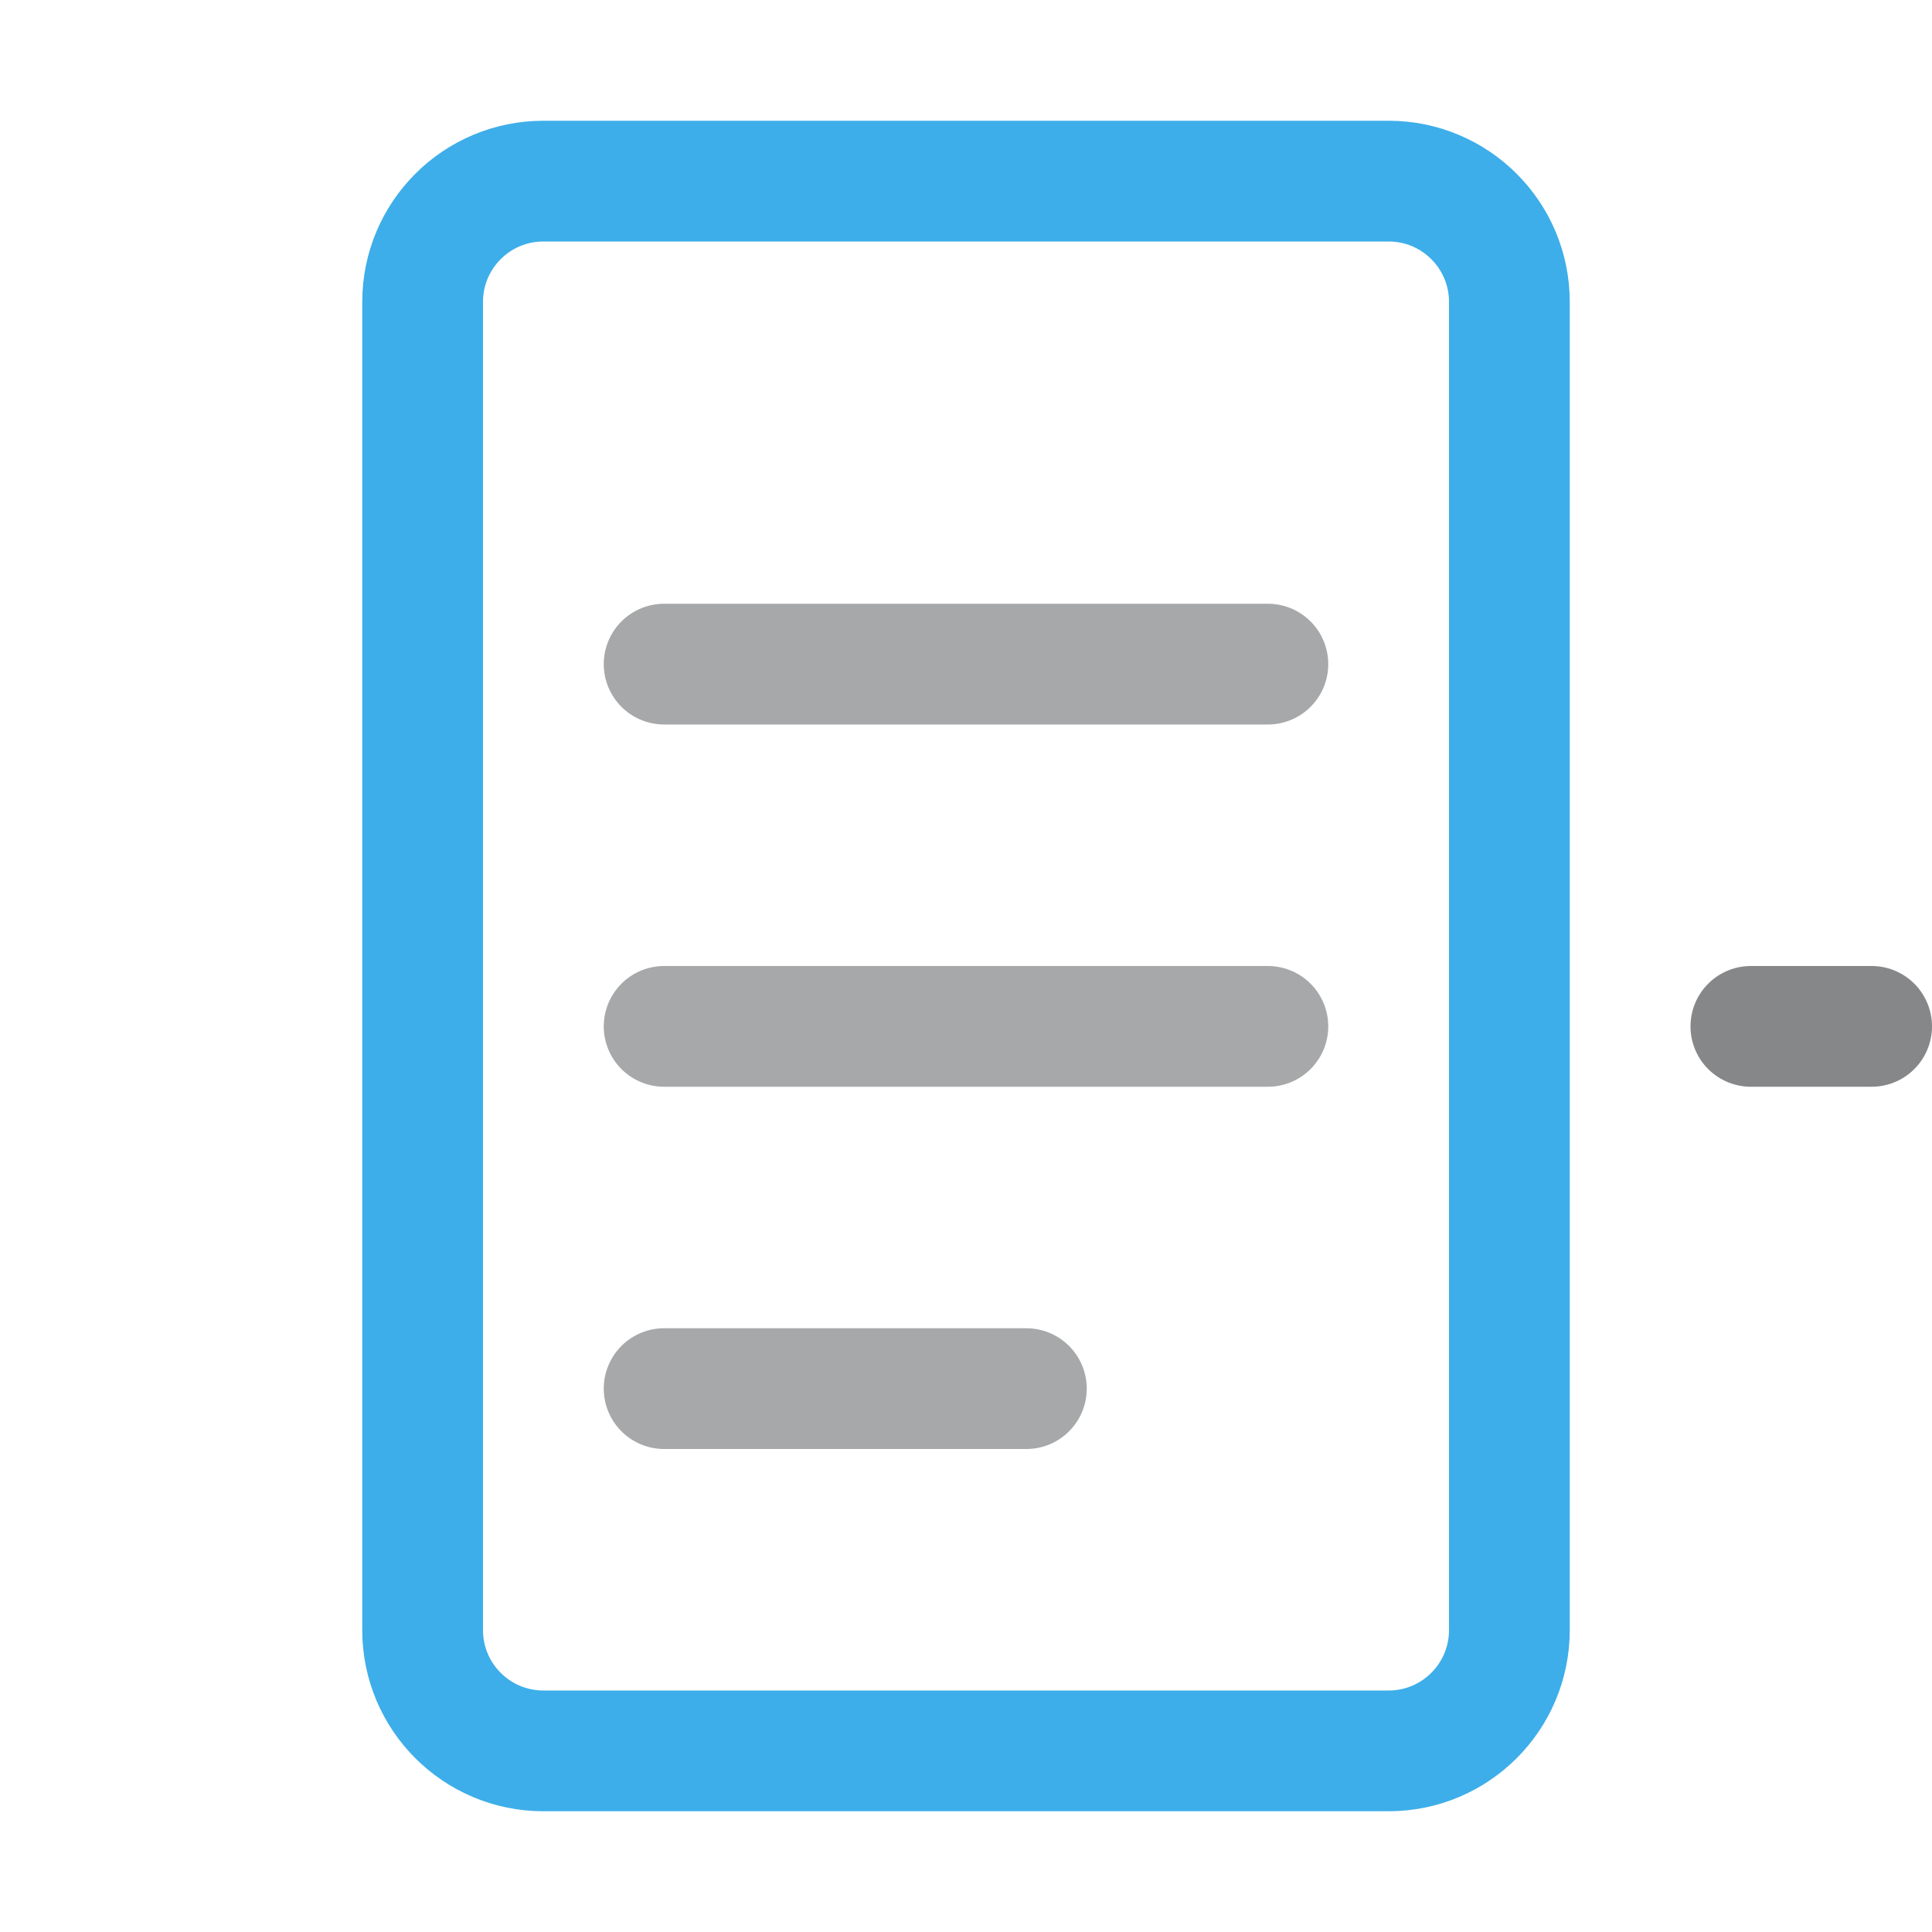
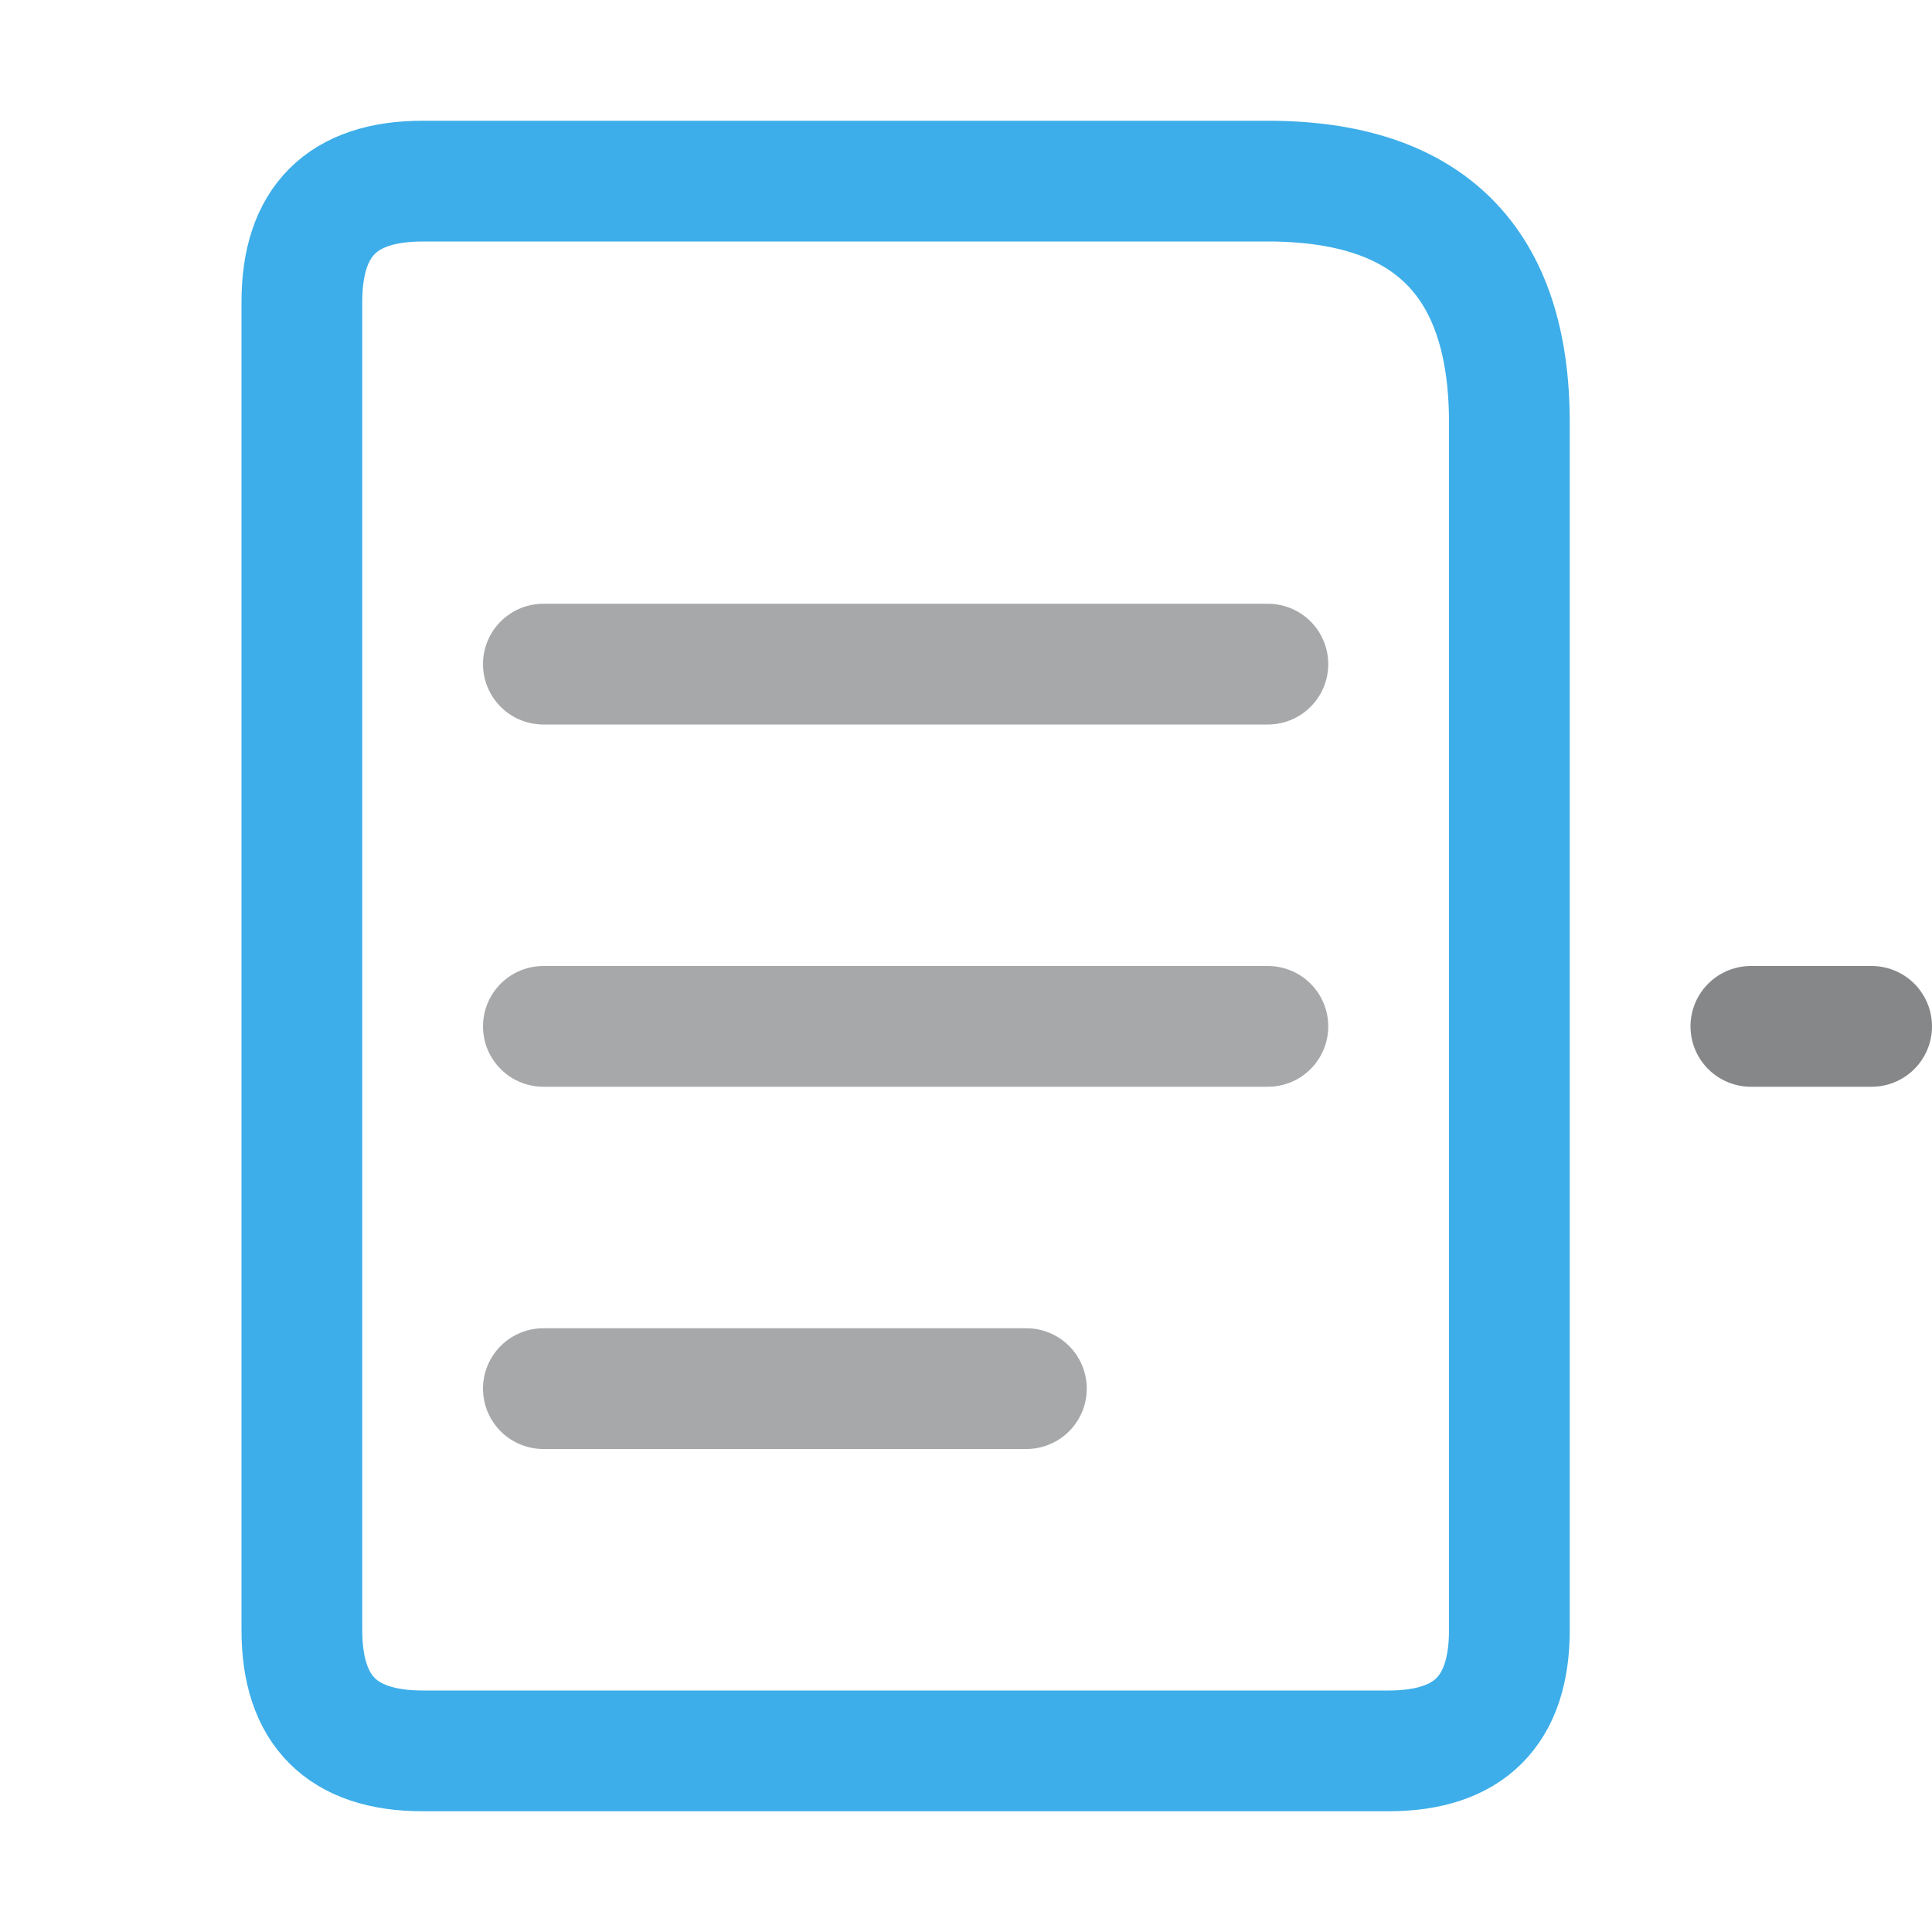
<svg xmlns="http://www.w3.org/2000/svg" width="16" height="16" viewBox="0 0 16 16">
  <defs>
    <style id="current-color-scheme">.ColorScheme-Text{color:#232629}.ColorScheme-Highlight{color:#3daee9}</style>
  </defs>
-   <rect class="ColorScheme-Highlight" x="3.5" y="1.5" width="9" height="13" rx="1" fill="none" fill-opacity=".1" stroke="currentColor" />
-   <path class="ColorScheme-Text" d="M5.5 5.5h5m-5 3h5m-5 3h3" fill="none" stroke="currentColor" stroke-linecap="round" opacity=".4" />
+   <path class="ColorScheme-Highlight" d="M3.5 1.5h7q2 0 2 2v10q0 1-1 1h-8q-1 0-1-1v-11q0-1 1-1Z" fill="none" stroke="currentColor" />
+   <path class="ColorScheme-Text" d="M4.5 5.5h6m-6 3h6m-6 3h4" fill="none" stroke="currentColor" stroke-linecap="round" opacity=".4" />
  <path class="ColorScheme-Text" stroke="currentColor" stroke-opacity=".55" fill="none" stroke-linecap="round" d="M14.5 8.5h1" />
</svg>
